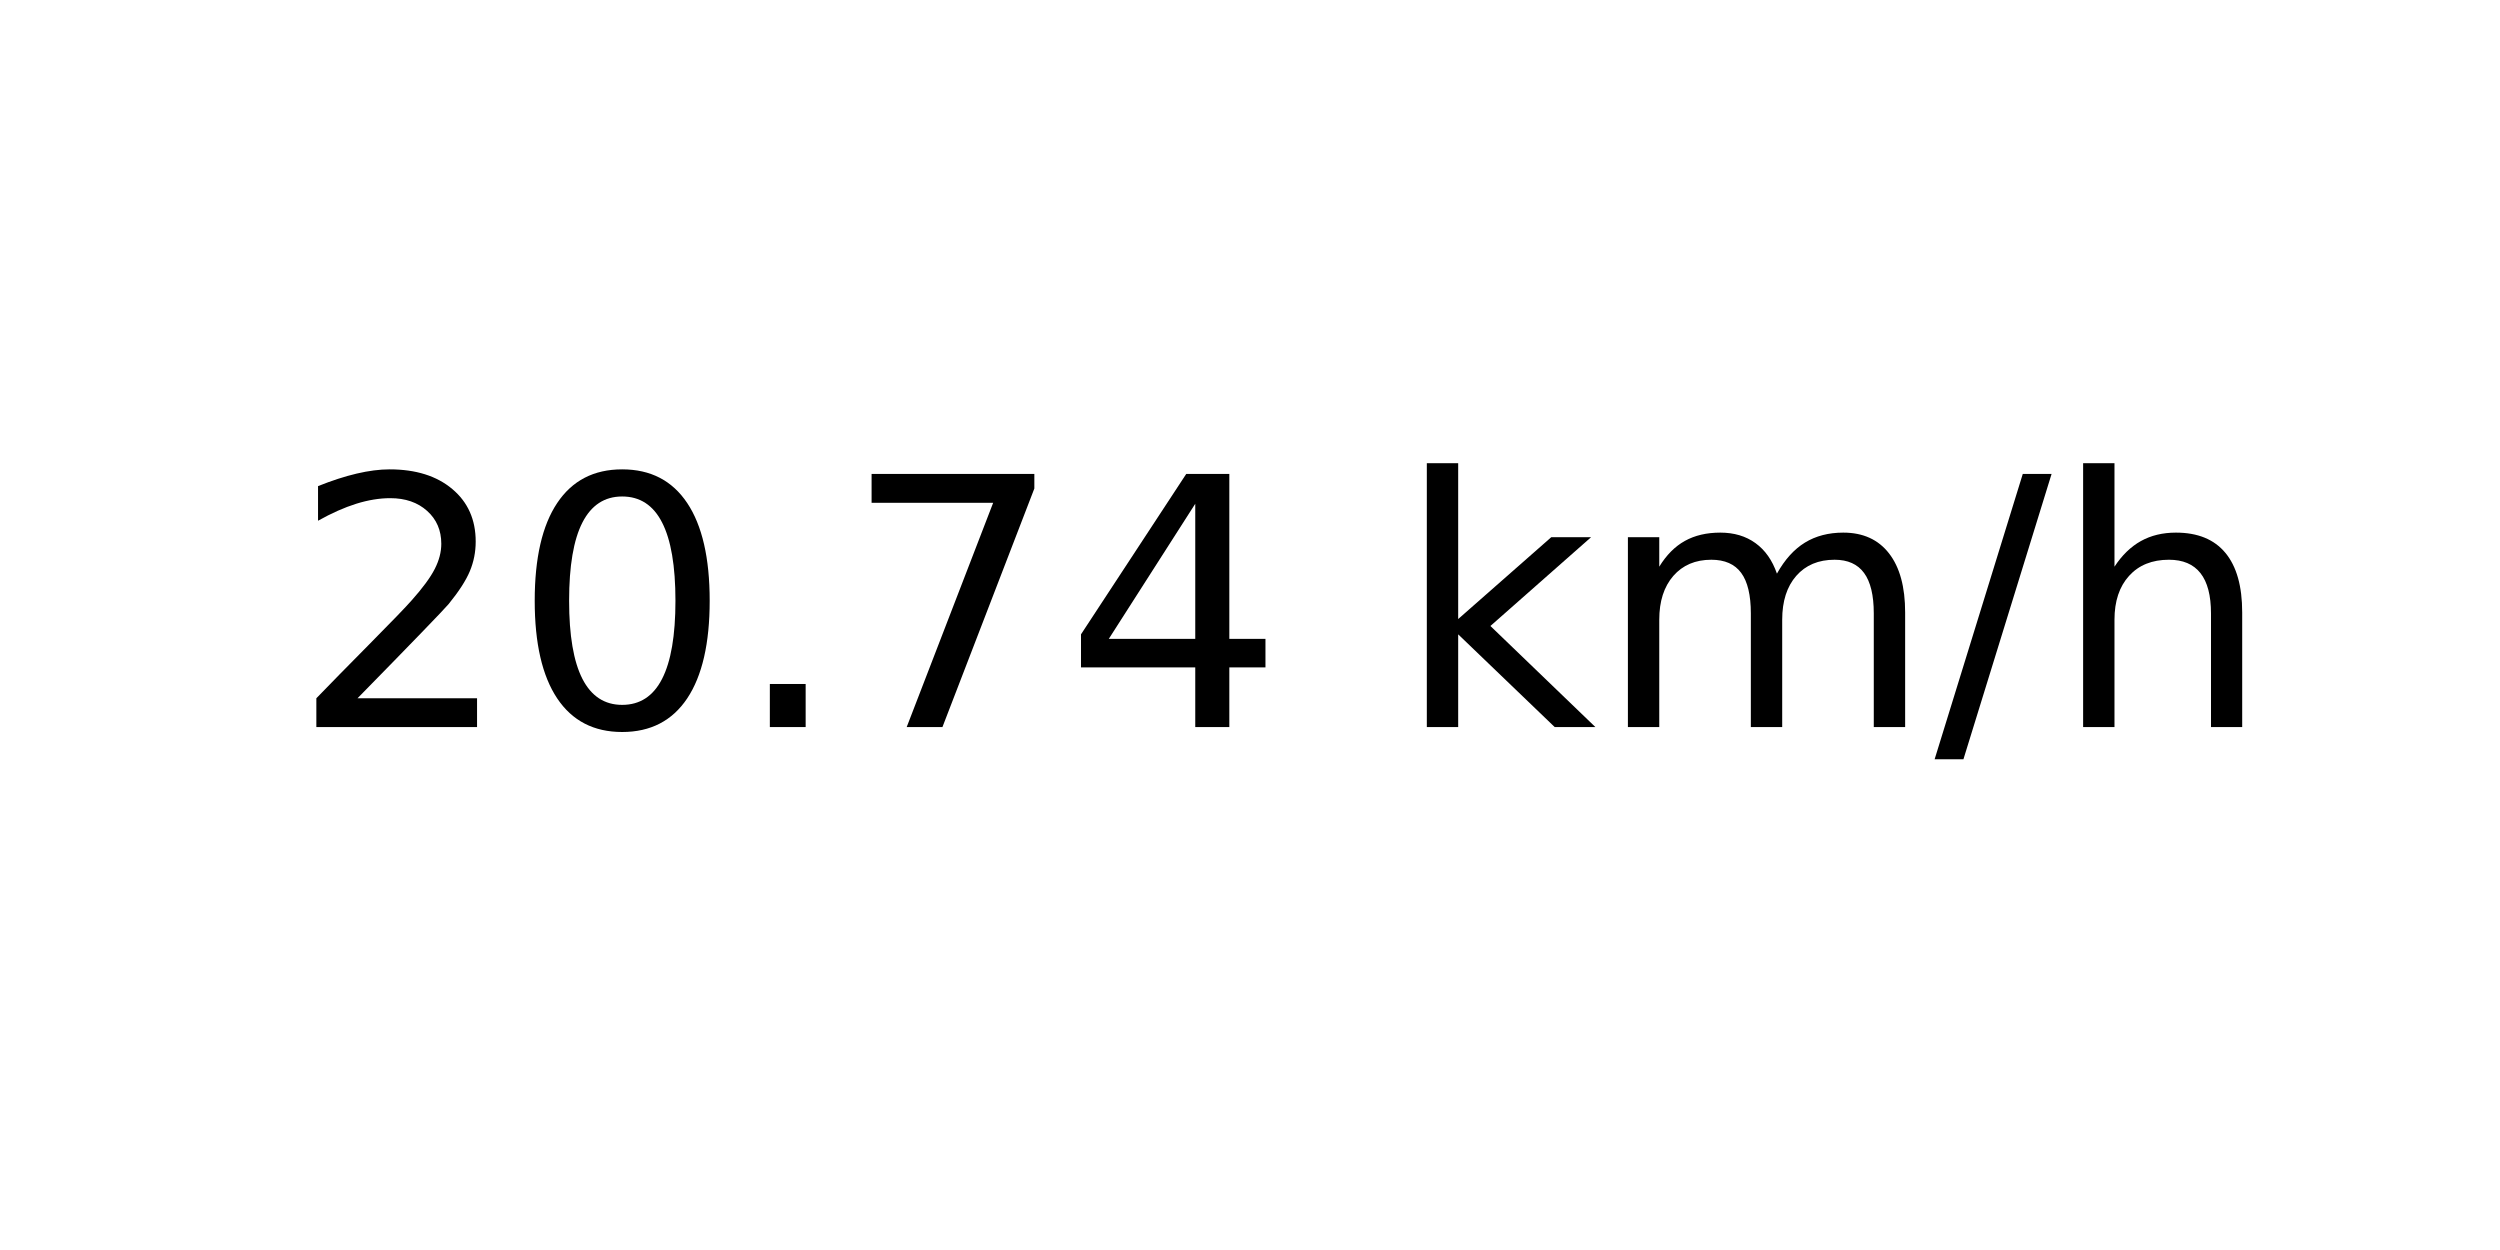
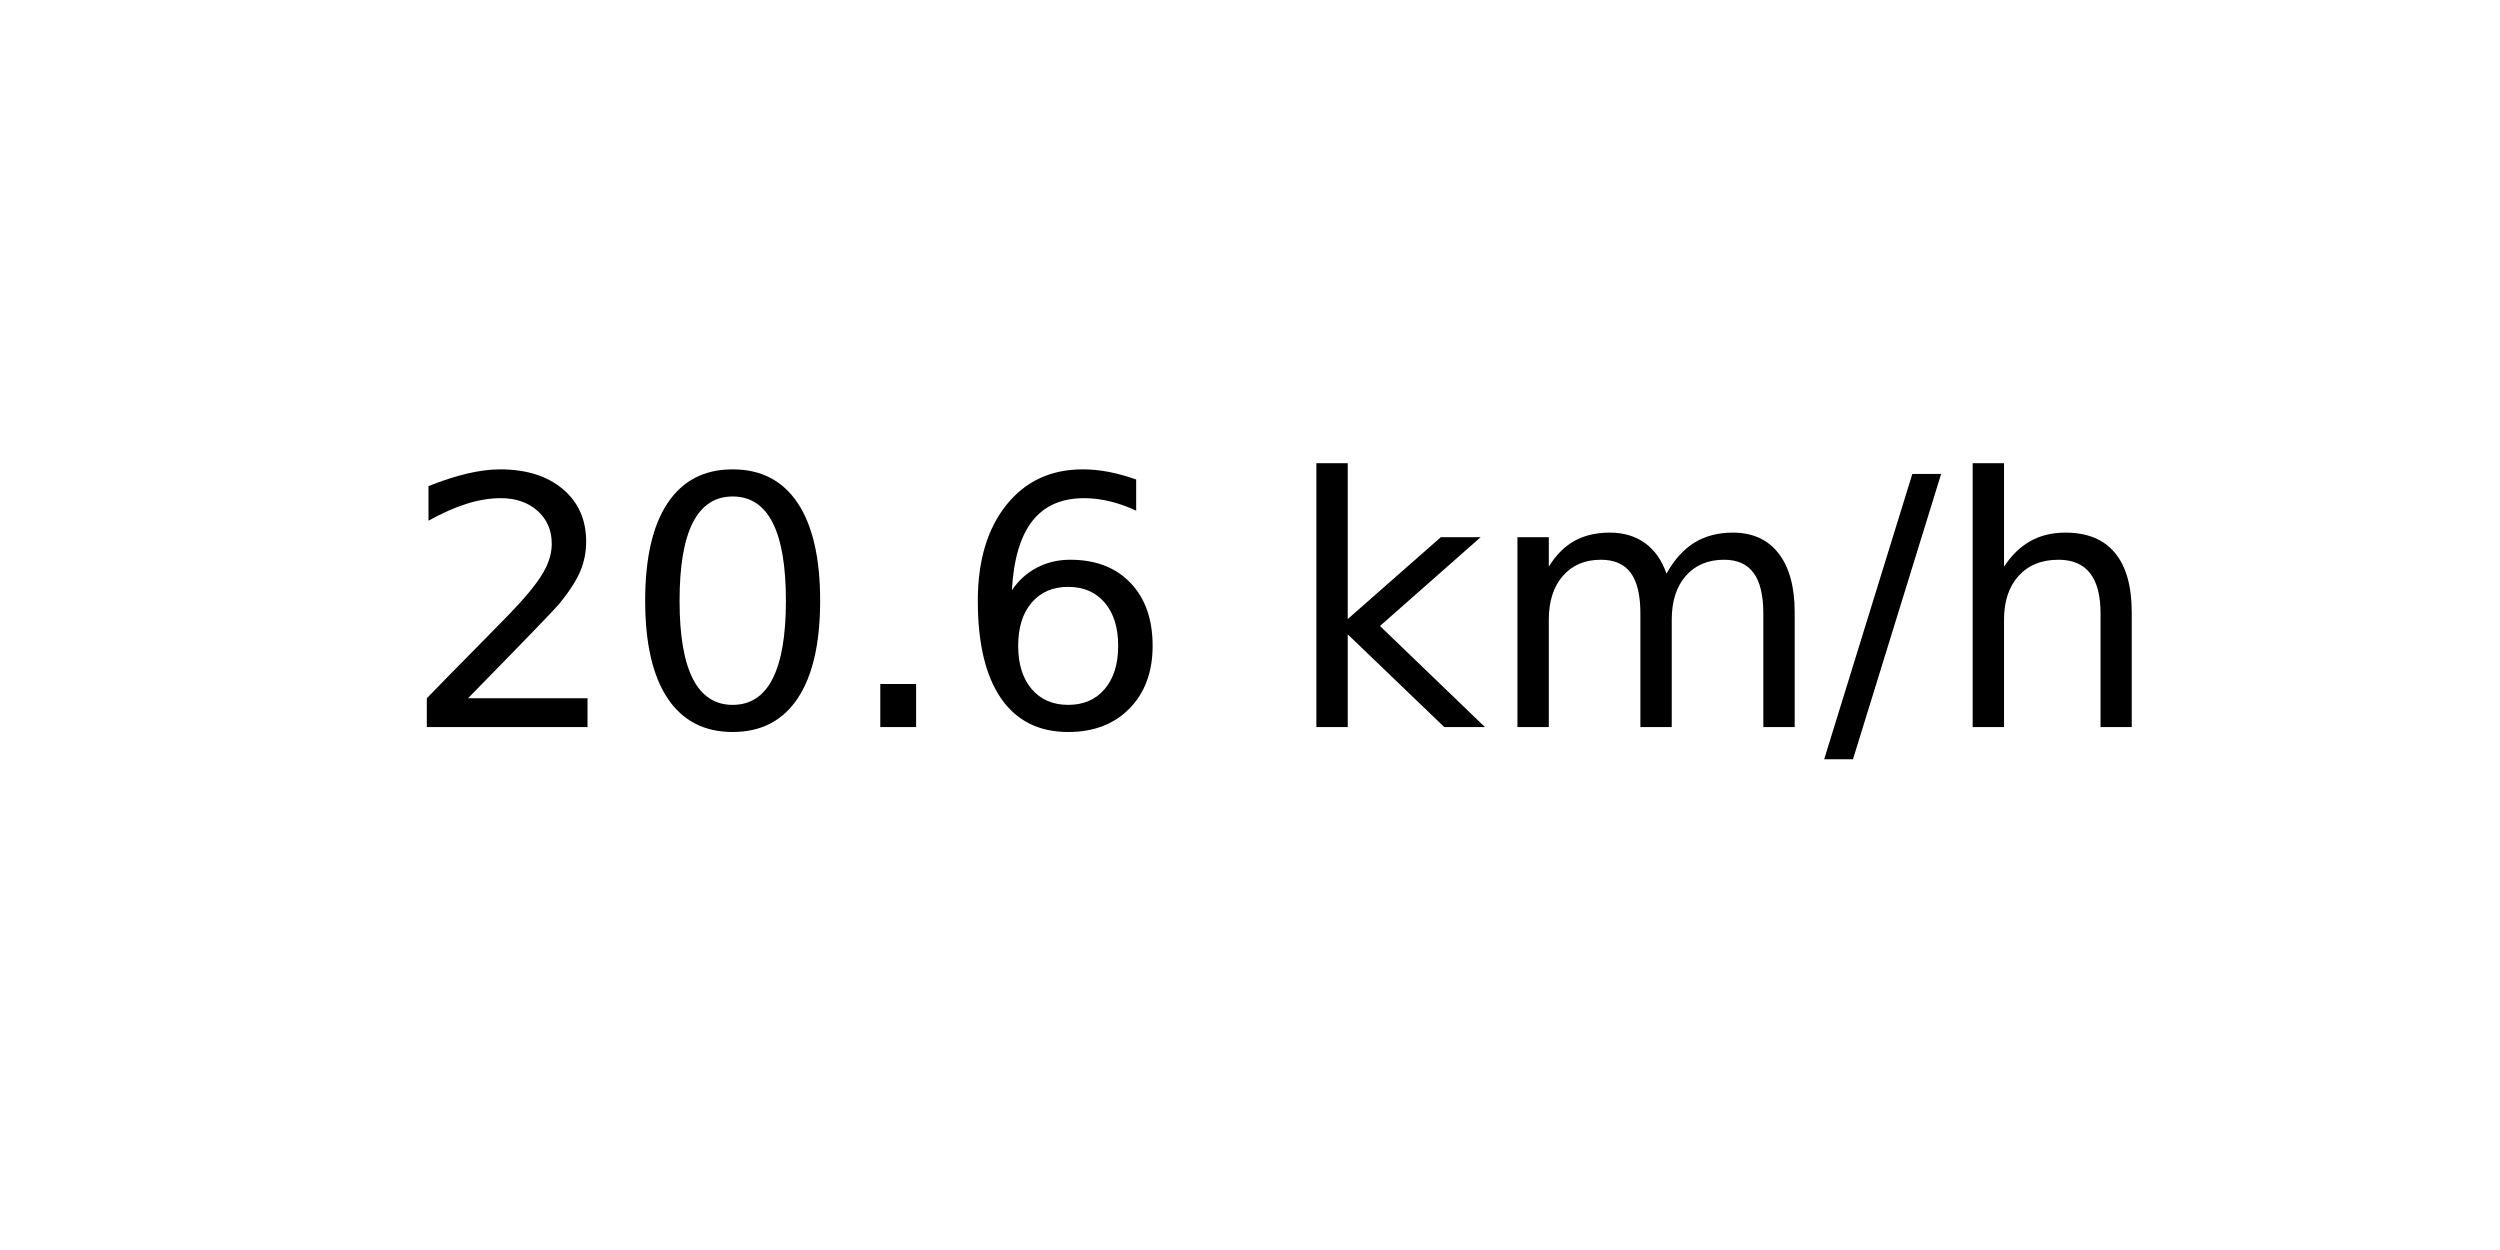
<svg xmlns="http://www.w3.org/2000/svg" xmlns:xlink="http://www.w3.org/1999/xlink" width="72pt" height="36pt" viewBox="0 0 72 36" version="1.1">
  <defs>
    <style type="text/css">*{stroke-linejoin: round; stroke-linecap: butt}</style>
  </defs>
  <g id="figure_1">
    <g id="axes_1">
      <g id="text_1">
-         <g transform="translate(8.378125 20.93937) scale(0.1 -0.1)">
+         <g transform="translate(11.55937 20.93937) scale(0.1 -0.1)">
          <defs>
            <path id="DejaVuSans-32" d="M 1228 531  L 3431 531  L 3431 0  L 469 0  L 469 531  Q 828 903 1448 1529  Q 2069 2156 2228 2338  Q 2531 2678 2651 2914  Q 2772 3150 2772 3378  Q 2772 3750 2511 3984  Q 2250 4219 1831 4219  Q 1534 4219 1204 4116  Q 875 4013 500 3803  L 500 4441  Q 881 4594 1212 4672  Q 1544 4750 1819 4750  Q 2544 4750 2975 4387  Q 3406 4025 3406 3419  Q 3406 3131 3298 2873  Q 3191 2616 2906 2266  Q 2828 2175 2409 1742  Q 1991 1309 1228 531  z " transform="scale(0.015625)" />
            <path id="DejaVuSans-30" d="M 2034 4250  Q 1547 4250 1301 3770  Q 1056 3291 1056 2328  Q 1056 1369 1301 889  Q 1547 409 2034 409  Q 2525 409 2770 889  Q 3016 1369 3016 2328  Q 3016 3291 2770 3770  Q 2525 4250 2034 4250  z M 2034 4750  Q 2819 4750 3233 4129  Q 3647 3509 3647 2328  Q 3647 1150 3233 529  Q 2819 -91 2034 -91  Q 1250 -91 836 529  Q 422 1150 422 2328  Q 422 3509 836 4129  Q 1250 4750 2034 4750  z " transform="scale(0.015625)" />
            <path id="DejaVuSans-2e" d="M 684 794  L 1344 794  L 1344 0  L 684 0  L 684 794  z " transform="scale(0.015625)" />
-             <path id="DejaVuSans-37" d="M 525 4666  L 3525 4666  L 3525 4397  L 1831 0  L 1172 0  L 2766 4134  L 525 4134  L 525 4666  z " transform="scale(0.015625)" />
-             <path id="DejaVuSans-34" d="M 2419 4116  L 825 1625  L 2419 1625  L 2419 4116  z M 2253 4666  L 3047 4666  L 3047 1625  L 3713 1625  L 3713 1100  L 3047 1100  L 3047 0  L 2419 0  L 2419 1100  L 313 1100  L 313 1709  L 2253 4666  z " transform="scale(0.015625)" />
+             <path id="DejaVuSans-36" d="M 2113 2584  Q 1688 2584 1439 2293  Q 1191 2003 1191 1497  Q 1191 994 1439 701  Q 1688 409 2113 409  Q 2538 409 2786 701  Q 3034 994 3034 1497  Q 3034 2003 2786 2293  Q 2538 2584 2113 2584  z M 3366 4563  L 3366 3988  Q 3128 4100 2886 4159  Q 2644 4219 2406 4219  Q 1781 4219 1451 3797  Q 1122 3375 1075 2522  Q 1259 2794 1537 2939  Q 1816 3084 2150 3084  Q 2853 3084 3261 2657  Q 3669 2231 3669 1497  Q 3669 778 3244 343  Q 2819 -91 2113 -91  Q 1303 -91 875 529  Q 447 1150 447 2328  Q 447 3434 972 4092  Q 1497 4750 2381 4750  Q 2619 4750 2861 4703  Q 3103 4656 3366 4563  z " transform="scale(0.015625)" />
            <path id="DejaVuSans-20" transform="scale(0.015625)" />
            <path id="DejaVuSans-6b" d="M 581 4863  L 1159 4863  L 1159 1991  L 2875 3500  L 3609 3500  L 1753 1863  L 3688 0  L 2938 0  L 1159 1709  L 1159 0  L 581 0  L 581 4863  z " transform="scale(0.015625)" />
            <path id="DejaVuSans-6d" d="M 3328 2828  Q 3544 3216 3844 3400  Q 4144 3584 4550 3584  Q 5097 3584 5394 3201  Q 5691 2819 5691 2113  L 5691 0  L 5113 0  L 5113 2094  Q 5113 2597 4934 2840  Q 4756 3084 4391 3084  Q 3944 3084 3684 2787  Q 3425 2491 3425 1978  L 3425 0  L 2847 0  L 2847 2094  Q 2847 2600 2669 2842  Q 2491 3084 2119 3084  Q 1678 3084 1418 2786  Q 1159 2488 1159 1978  L 1159 0  L 581 0  L 581 3500  L 1159 3500  L 1159 2956  Q 1356 3278 1631 3431  Q 1906 3584 2284 3584  Q 2666 3584 2933 3390  Q 3200 3197 3328 2828  z " transform="scale(0.015625)" />
            <path id="DejaVuSans-2f" d="M 1625 4666  L 2156 4666  L 531 -594  L 0 -594  L 1625 4666  z " transform="scale(0.015625)" />
            <path id="DejaVuSans-68" d="M 3513 2113  L 3513 0  L 2938 0  L 2938 2094  Q 2938 2591 2744 2837  Q 2550 3084 2163 3084  Q 1697 3084 1428 2787  Q 1159 2491 1159 1978  L 1159 0  L 581 0  L 581 4863  L 1159 4863  L 1159 2956  Q 1366 3272 1645 3428  Q 1925 3584 2291 3584  Q 2894 3584 3203 3211  Q 3513 2838 3513 2113  z " transform="scale(0.015625)" />
          </defs>
          <use xlink:href="#DejaVuSans-32" />
          <use xlink:href="#DejaVuSans-30" x="63.623" />
          <use xlink:href="#DejaVuSans-2e" x="127.246" />
-           <use xlink:href="#DejaVuSans-37" x="159.033" />
-           <use xlink:href="#DejaVuSans-34" x="222.656" />
-           <use xlink:href="#DejaVuSans-20" x="286.279" />
-           <use xlink:href="#DejaVuSans-6b" x="318.066" />
-           <use xlink:href="#DejaVuSans-6d" x="375.977" />
-           <use xlink:href="#DejaVuSans-2f" x="473.389" />
-           <use xlink:href="#DejaVuSans-68" x="507.08" />
+           <use xlink:href="#DejaVuSans-36" x="159.033" />
+           <use xlink:href="#DejaVuSans-20" x="222.656" />
+           <use xlink:href="#DejaVuSans-6b" x="254.443" />
+           <use xlink:href="#DejaVuSans-6d" x="312.354" />
+           <use xlink:href="#DejaVuSans-2f" x="409.766" />
+           <use xlink:href="#DejaVuSans-68" x="443.457" />
        </g>
      </g>
    </g>
  </g>
</svg>
